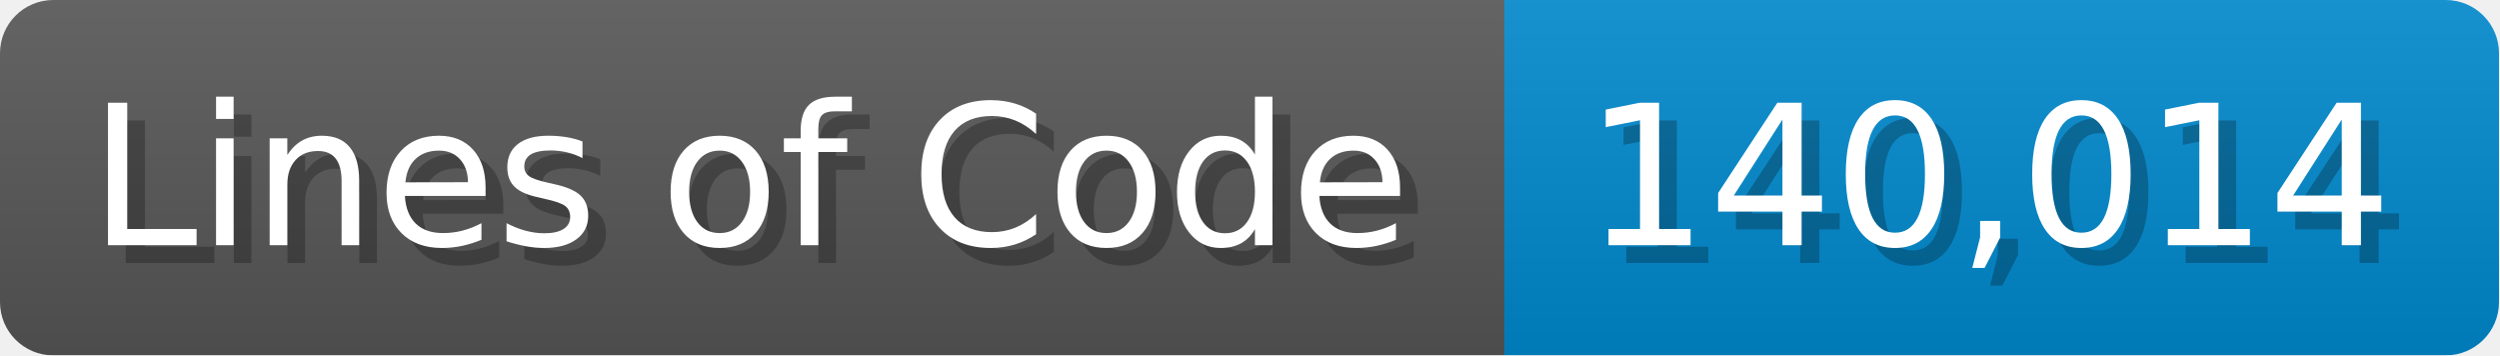
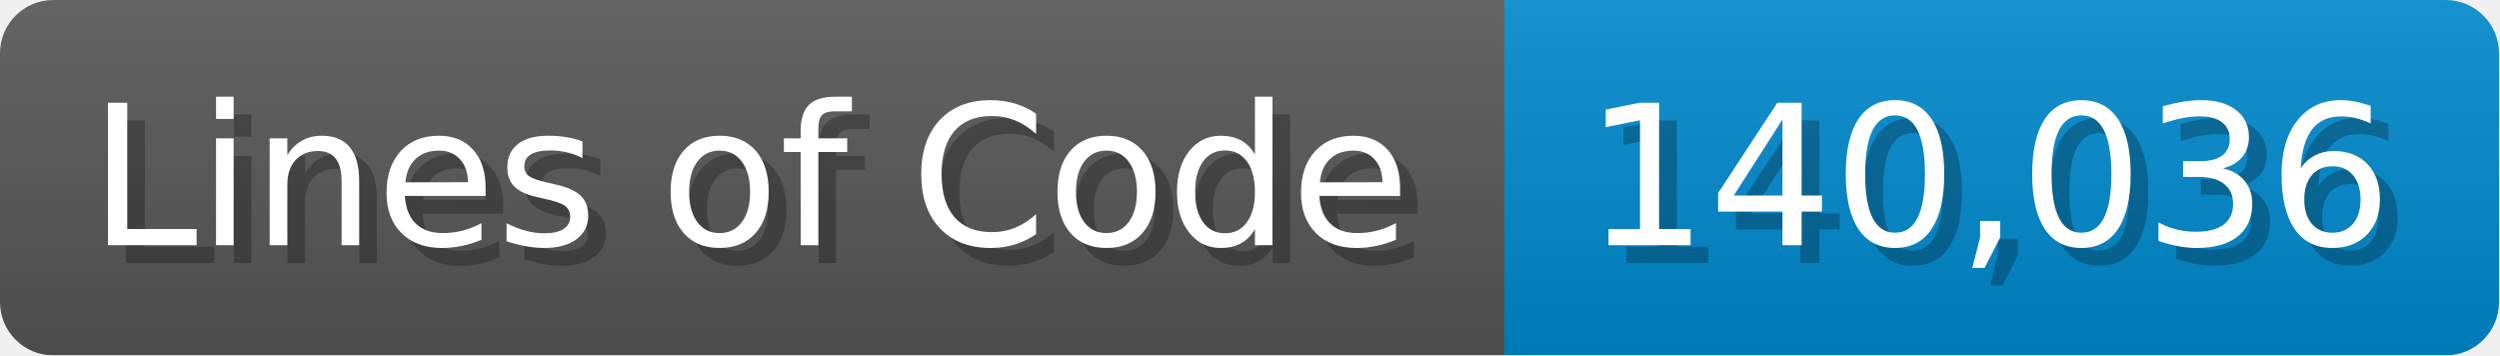
<svg xmlns="http://www.w3.org/2000/svg" width="140.7" height="20" viewBox="0 0 1407 200">
  <linearGradient id="a" x2="0" y2="100%">
    <stop offset="0" stop-opacity=".1" stop-color="#EEE" />
    <stop offset="1" stop-opacity=".1" />
  </linearGradient>
  <mask id="m">
    <rect width="1407" height="200" rx="30" fill="#FFF" />
  </mask>
  <g mask="url(#m)">
    <rect width="847" height="200" fill="#555" />
    <rect width="560" height="200" fill="#08C" x="847" />
    <rect width="1407" height="200" fill="url(#a)" />
  </g>
  <g fill="#fff" text-anchor="start" font-family="Verdana,DejaVu Sans,sans-serif" font-size="110">
    <text x="60" y="148" textLength="747" fill="#000" opacity="0.25">Lines of Code</text>
    <text x="50" y="138" textLength="747">Lines of Code</text>
-     <text x="902" y="148" textLength="460" fill="#000" opacity="0.25">140,014</text>
-     <text x="892" y="138" textLength="460">140,014</text>
+     <text x="902" y="148" textLength="460" fill="#000" opacity="0.25">140,036</text>
+     <text x="892" y="138" textLength="460">140,036</text>
  </g>
</svg>
